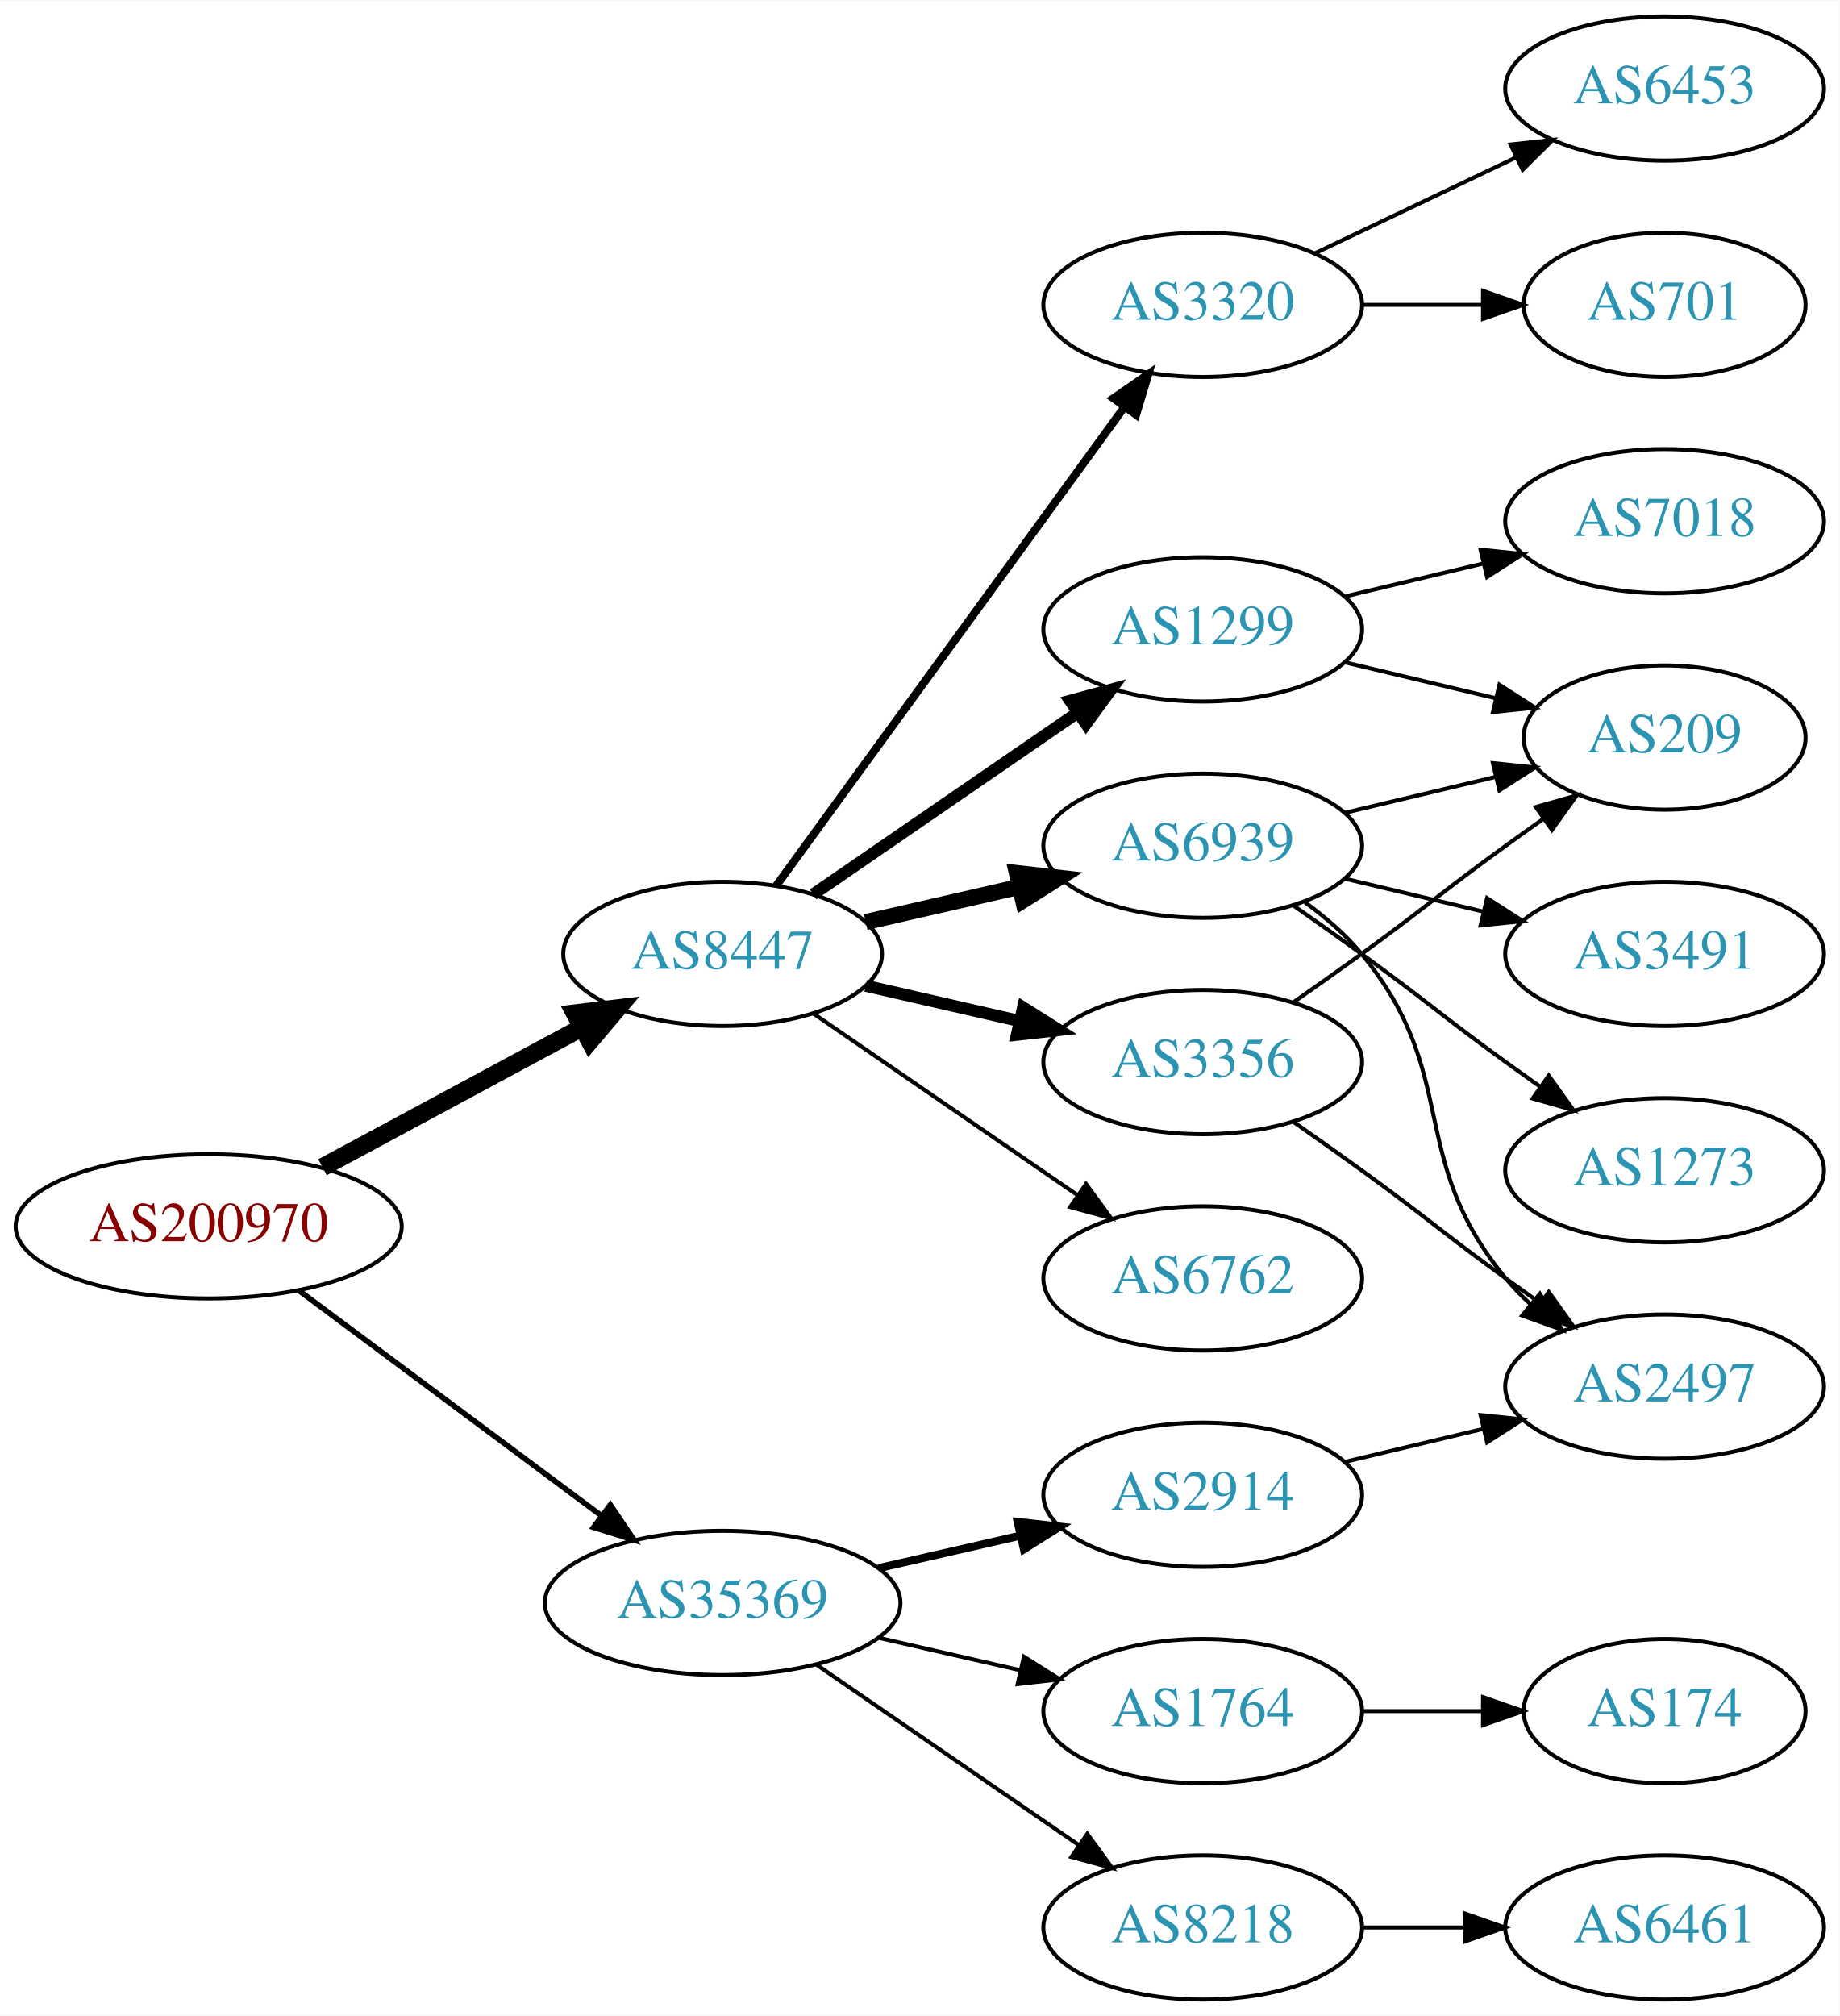
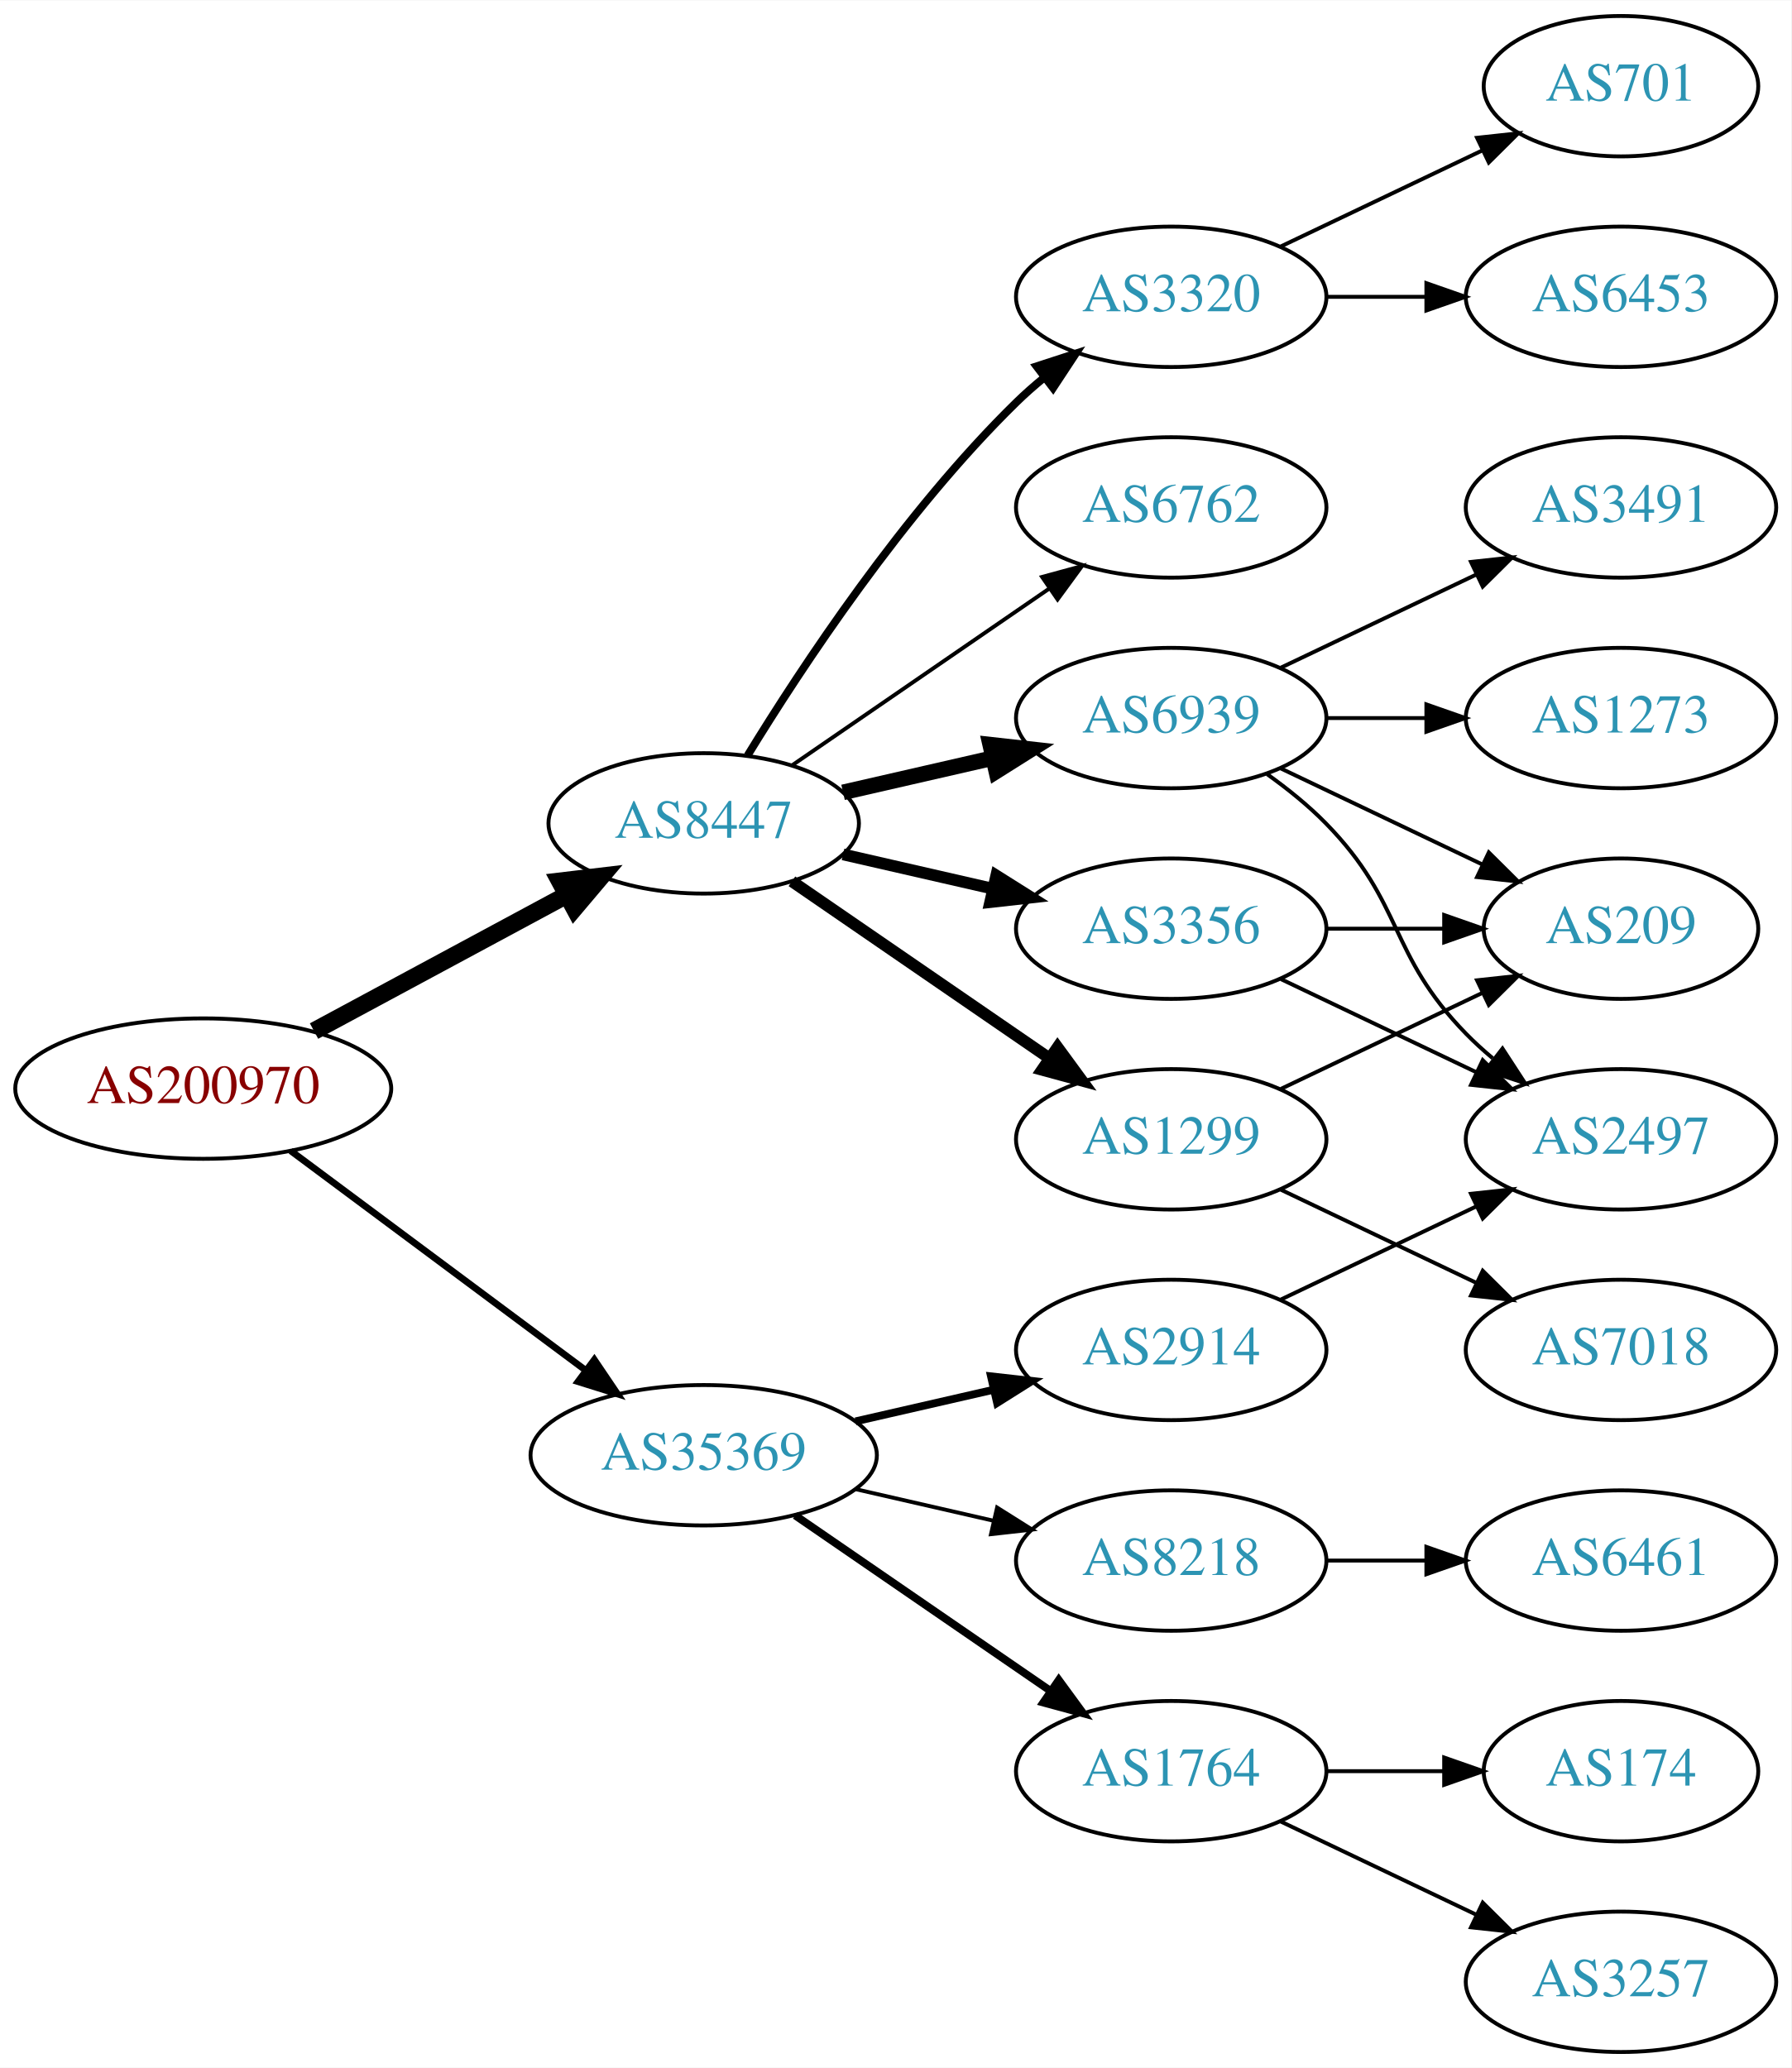
- <svg xmlns="http://www.w3.org/2000/svg" xmlns:xlink="http://www.w3.org/1999/xlink" width="459pt" height="503pt" viewBox="0.00 0.00 459.17 503.00">
-   <g id="graph0" class="graph" transform="scale(1 1) rotate(0) translate(4 499)">
-     <polygon fill="white" stroke="none" points="-4,4 -4,-499 455.17,-499 455.17,4 -4,4" />
+ <svg xmlns="http://www.w3.org/2000/svg" xmlns:xlink="http://www.w3.org/1999/xlink" width="459pt" height="530pt" viewBox="0.00 0.00 459.17 530.00">
+   <g id="graph0" class="graph" transform="scale(1 1) rotate(0) translate(4 526)">
+     <polygon fill="white" stroke="none" points="-4,4 -4,-526 455.17,-526 455.17,4 -4,4" />
    <g id="node1" class="node">
      <g id="a_node1">
        <a xlink:href="/asn/200970" xlink:title="AS200970 ~ Riepert Informationstechnologie OG [AT]">
-           <ellipse fill="#ffffff" stroke="black" cx="48.096" cy="-193" rx="48.192" ry="18" />
-           <text text-anchor="middle" x="48.096" y="-189.3" font-family="Times,serif" font-size="14.00" fill="#880000">AS200970</text>
+           <ellipse fill="#ffffff" stroke="black" cx="48.096" cy="-247" rx="48.192" ry="18" />
+           <text text-anchor="middle" x="48.096" y="-243.3" font-family="Times,serif" font-size="14.00" fill="#880000">AS200970</text>
        </a>
      </g>
    </g>
    <g id="node2" class="node">
      <g id="a_node2">
        <a xlink:href="/asn/8447" xlink:title="AS8447 ~ A1 Telekom Austria AG [AT]">
-           <ellipse fill="#ffffff" stroke="black" cx="176.388" cy="-261" rx="39.794" ry="18" />
-           <text text-anchor="middle" x="176.388" y="-257.3" font-family="Times,serif" font-size="14.00" fill="#2c94b3">AS8447</text>
+           <ellipse fill="#ffffff" stroke="black" cx="176.388" cy="-315" rx="39.794" ry="18" />
+           <text text-anchor="middle" x="176.388" y="-311.3" font-family="Times,serif" font-size="14.00" fill="#2c94b3">AS8447</text>
        </a>
      </g>
    </g>
    <g id="edge1" class="edge">
-       <path fill="none" stroke="black" stroke-width="4.5" d="M76.499,-207.755C95.498,-217.985 120.934,-231.68 141.251,-242.62" />
-       <polygon fill="black" stroke="black" stroke-width="4.5" points="139.512,-246.155 150.184,-247.429 143.246,-239.222 139.512,-246.155" />
+       <path fill="none" stroke="black" stroke-width="4.5" d="M76.499,-261.755C95.498,-271.985 120.934,-285.68 141.251,-296.62" />
+       <polygon fill="black" stroke="black" stroke-width="4.5" points="139.512,-300.155 150.184,-301.429 143.246,-293.222 139.512,-300.155" />
    </g>
    <g id="node3" class="node">
      <g id="a_node3">
        <a xlink:href="/asn/35369" xlink:title="AS35369 ~ LINZAG-TELEKOM-AS [AT]">
-           <ellipse fill="#ffffff" stroke="black" cx="176.388" cy="-99" rx="44.393" ry="18" />
-           <text text-anchor="middle" x="176.388" y="-95.3" font-family="Times,serif" font-size="14.00" fill="#2c94b3">AS35369</text>
+           <ellipse fill="#ffffff" stroke="black" cx="176.388" cy="-153" rx="44.393" ry="18" />
+           <text text-anchor="middle" x="176.388" y="-149.3" font-family="Times,serif" font-size="14.00" fill="#2c94b3">AS35369</text>
        </a>
      </g>
    </g>
    <g id="edge2" class="edge">
-       <path fill="none" stroke="black" stroke-width="1.385" d="M70.519,-177.054C91.328,-161.566 123.078,-137.934 146.192,-120.731" />
-       <polygon fill="black" stroke="black" stroke-width="1.385" points="148.348,-123.489 154.28,-114.71 144.169,-117.873 148.348,-123.489" />
+       <path fill="none" stroke="black" stroke-width="1.731" d="M70.519,-231.054C91.328,-215.566 123.078,-191.934 146.192,-174.731" />
+       <polygon fill="black" stroke="black" stroke-width="1.731" points="148.348,-177.489 154.28,-168.71 144.169,-171.873 148.348,-177.489" />
    </g>
    <g id="node4" class="node">
      <g id="a_node4">
-         <a xlink:href="/asn/6762" xlink:title="AS6762 ~ TELECOM ITALIA SPARKLE S.p.A. [IT]">
-           <ellipse fill="#ffffff" stroke="black" cx="296.23" cy="-180" rx="39.794" ry="18" />
-           <text text-anchor="middle" x="296.23" y="-176.3" font-family="Times,serif" font-size="14.00" fill="#2c94b3">AS6762</text>
+         <a xlink:href="/asn/3356" xlink:title="AS3356 ~ Level 3 Parent, LLC [US]">
+           <ellipse fill="#ffffff" stroke="black" cx="296.23" cy="-288" rx="39.794" ry="18" />
+           <text text-anchor="middle" x="296.23" y="-284.3" font-family="Times,serif" font-size="14.00" fill="#2c94b3">AS3356</text>
        </a>
      </g>
    </g>
    <g id="edge3" class="edge">
-       <path fill="none" stroke="black" d="M199.002,-246.143C217.49,-233.435 244.304,-215.005 264.934,-200.825" />
-       <polygon fill="black" stroke="black" points="267.096,-203.586 273.354,-195.037 263.13,-197.817 267.096,-203.586" />
+       <path fill="none" stroke="black" stroke-width="3" d="M212.107,-307.045C224.107,-304.296 237.728,-301.175 250.42,-298.267" />
+       <polygon fill="black" stroke="black" stroke-width="3" points="251.386,-301.636 260.352,-295.991 249.823,-294.813 251.386,-301.636" />
    </g>
    <g id="node5" class="node">
      <g id="a_node5">
-         <a xlink:href="/asn/6939" xlink:title="AS6939 ~ Hurricane Electric LLC [US]">
-           <ellipse fill="#ffffff" stroke="black" cx="296.23" cy="-288" rx="39.794" ry="18" />
-           <text text-anchor="middle" x="296.23" y="-284.3" font-family="Times,serif" font-size="14.00" fill="#2c94b3">AS6939</text>
+         <a xlink:href="/asn/1299" xlink:title="AS1299 ~ Telia Carrier [EU]">
+           <ellipse fill="#ffffff" stroke="black" cx="296.23" cy="-234" rx="39.794" ry="18" />
+           <text text-anchor="middle" x="296.23" y="-230.3" font-family="Times,serif" font-size="14.00" fill="#2c94b3">AS1299</text>
        </a>
      </g>
    </g>
    <g id="edge4" class="edge">
-       <path fill="none" stroke="black" stroke-width="4" d="M212.107,-268.955C224.107,-271.704 237.728,-274.825 250.42,-277.733" />
-       <polygon fill="black" stroke="black" stroke-width="4" points="249.823,-281.187 260.352,-280.009 251.386,-274.364 249.823,-281.187" />
+       <path fill="none" stroke="black" stroke-width="3" d="M199.002,-300.143C217.49,-287.435 244.304,-269.005 264.934,-254.825" />
+       <polygon fill="black" stroke="black" stroke-width="3" points="267.096,-257.586 273.354,-249.037 263.13,-251.817 267.096,-257.586" />
    </g>
    <g id="node6" class="node">
      <g id="a_node6">
-         <a xlink:href="/asn/1299" xlink:title="AS1299 ~ Telia Carrier [EU]">
-           <ellipse fill="#ffffff" stroke="black" cx="296.23" cy="-342" rx="39.794" ry="18" />
-           <text text-anchor="middle" x="296.23" y="-338.3" font-family="Times,serif" font-size="14.00" fill="#2c94b3">AS1299</text>
+         <a xlink:href="/asn/6762" xlink:title="AS6762 ~ TELECOM ITALIA SPARKLE S.p.A. [IT]">
+           <ellipse fill="#ffffff" stroke="black" cx="296.23" cy="-396" rx="39.794" ry="18" />
+           <text text-anchor="middle" x="296.23" y="-392.3" font-family="Times,serif" font-size="14.00" fill="#2c94b3">AS6762</text>
        </a>
      </g>
    </g>
    <g id="edge5" class="edge">
-       <path fill="none" stroke="black" stroke-width="3" d="M199.002,-275.857C217.49,-288.565 244.304,-306.995 264.934,-321.175" />
-       <polygon fill="black" stroke="black" stroke-width="3" points="263.13,-324.183 273.354,-326.963 267.096,-318.414 263.13,-324.183" />
+       <path fill="none" stroke="black" d="M199.002,-329.857C217.49,-342.565 244.304,-360.995 264.934,-375.175" />
+       <polygon fill="black" stroke="black" points="263.13,-378.183 273.354,-380.963 267.096,-372.414 263.13,-378.183" />
    </g>
    <g id="node7" class="node">
      <g id="a_node7">
-         <a xlink:href="/asn/3320" xlink:title="AS3320 ~ DTAG [DE]">
-           <ellipse fill="#ffffff" stroke="black" cx="296.23" cy="-423" rx="39.794" ry="18" />
-           <text text-anchor="middle" x="296.23" y="-419.3" font-family="Times,serif" font-size="14.00" fill="#2c94b3">AS3320</text>
+         <a xlink:href="/asn/6939" xlink:title="AS6939 ~ Hurricane Electric LLC [US]">
+           <ellipse fill="#ffffff" stroke="black" cx="296.23" cy="-342" rx="39.794" ry="18" />
+           <text text-anchor="middle" x="296.23" y="-338.3" font-family="Times,serif" font-size="14.00" fill="#2c94b3">AS6939</text>
        </a>
      </g>
    </g>
    <g id="edge6" class="edge">
-       <path fill="none" stroke="black" stroke-width="2" d="M189.776,-278.031C210.498,-306.517 252.301,-363.985 276.589,-397.374" />
-       <polygon fill="black" stroke="black" stroke-width="2" points="273.94,-399.682 282.653,-405.71 279.601,-395.564 273.94,-399.682" />
+       <path fill="none" stroke="black" stroke-width="4" d="M212.107,-322.955C224.107,-325.704 237.728,-328.825 250.42,-331.733" />
+       <polygon fill="black" stroke="black" stroke-width="4" points="249.823,-335.187 260.352,-334.009 251.386,-328.364 249.823,-335.187" />
    </g>
    <g id="node8" class="node">
      <g id="a_node8">
-         <a xlink:href="/asn/3356" xlink:title="AS3356 ~ Level 3 Parent, LLC [US]">
-           <ellipse fill="#ffffff" stroke="black" cx="296.23" cy="-234" rx="39.794" ry="18" />
-           <text text-anchor="middle" x="296.23" y="-230.3" font-family="Times,serif" font-size="14.00" fill="#2c94b3">AS3356</text>
+         <a xlink:href="/asn/3320" xlink:title="AS3320 ~ DTAG [DE]">
+           <ellipse fill="#ffffff" stroke="black" cx="296.23" cy="-450" rx="39.794" ry="18" />
+           <text text-anchor="middle" x="296.23" y="-446.3" font-family="Times,serif" font-size="14.00" fill="#2c94b3">AS3320</text>
        </a>
      </g>
    </g>
    <g id="edge7" class="edge">
-       <path fill="none" stroke="black" stroke-width="3" d="M212.107,-253.045C224.107,-250.296 237.728,-247.175 250.42,-244.267" />
-       <polygon fill="black" stroke="black" stroke-width="3" points="251.386,-247.636 260.352,-241.991 249.823,-240.813 251.386,-247.636" />
+       <path fill="none" stroke="black" stroke-width="2" d="M187.653,-332.44C201.462,-354.991 227.651,-394.722 256.584,-423 258.724,-425.092 261.041,-427.137 263.441,-429.106" />
+       <polygon fill="black" stroke="black" stroke-width="2" points="261.708,-432.185 271.782,-435.464 265.951,-426.618 261.708,-432.185" />
    </g>
    <g id="node16" class="node">
      <g id="a_node16">
        <a xlink:href="/asn/2914" xlink:title="AS2914 ~ NTT America, Inc. [US]">
-           <ellipse fill="#ffffff" stroke="black" cx="296.23" cy="-126" rx="39.794" ry="18" />
-           <text text-anchor="middle" x="296.23" y="-122.3" font-family="Times,serif" font-size="14.00" fill="#2c94b3">AS2914</text>
+           <ellipse fill="#ffffff" stroke="black" cx="296.23" cy="-180" rx="39.794" ry="18" />
+           <text text-anchor="middle" x="296.23" y="-176.3" font-family="Times,serif" font-size="14.00" fill="#2c94b3">AS2914</text>
        </a>
      </g>
    </g>
    <g id="edge18" class="edge">
-       <path fill="none" stroke="black" stroke-width="2" d="M215.322,-107.692C226.563,-110.267 238.976,-113.111 250.599,-115.774" />
-       <polygon fill="black" stroke="black" stroke-width="2" points="250.031,-119.235 260.56,-118.057 251.595,-112.412 250.031,-119.235" />
+       <path fill="none" stroke="black" stroke-width="2" d="M215.322,-161.692C226.563,-164.267 238.976,-167.111 250.599,-169.774" />
+       <polygon fill="black" stroke="black" stroke-width="2" points="250.031,-173.235 260.56,-172.057 251.595,-166.412 250.031,-173.235" />
    </g>
    <g id="node17" class="node">
      <g id="a_node17">
        <a xlink:href="/asn/1764" xlink:title="AS1764 ~ NEXTLAYER-AS [AT]">
          <ellipse fill="#ffffff" stroke="black" cx="296.23" cy="-72" rx="39.794" ry="18" />
          <text text-anchor="middle" x="296.23" y="-68.3" font-family="Times,serif" font-size="14.00" fill="#2c94b3">AS1764</text>
        </a>
      </g>
    </g>
    <g id="edge19" class="edge">
-       <path fill="none" stroke="black" d="M215.322,-90.308C226.563,-87.733 238.976,-84.889 250.599,-82.226" />
-       <polygon fill="black" stroke="black" points="251.595,-85.588 260.56,-79.944 250.031,-78.765 251.595,-85.588" />
+       <path fill="none" stroke="black" stroke-width="2" d="M199.83,-137.574C218.412,-124.802 244.972,-106.545 265.352,-92.537" />
+       <polygon fill="black" stroke="black" stroke-width="2" points="267.408,-95.371 273.666,-86.822 263.443,-89.602 267.408,-95.371" />
    </g>
    <g id="node18" class="node">
      <g id="a_node18">
        <a xlink:href="/asn/8218" xlink:title="AS8218 ~ legacy Neotelecoms [FR]">
-           <ellipse fill="#ffffff" stroke="black" cx="296.23" cy="-18" rx="39.794" ry="18" />
-           <text text-anchor="middle" x="296.23" y="-14.3" font-family="Times,serif" font-size="14.00" fill="#2c94b3">AS8218</text>
+           <ellipse fill="#ffffff" stroke="black" cx="296.23" cy="-126" rx="39.794" ry="18" />
+           <text text-anchor="middle" x="296.23" y="-122.3" font-family="Times,serif" font-size="14.00" fill="#2c94b3">AS8218</text>
        </a>
      </g>
    </g>
    <g id="edge20" class="edge">
-       <path fill="none" stroke="black" d="M199.83,-83.574C218.412,-70.802 244.972,-52.545 265.352,-38.537" />
-       <polygon fill="black" stroke="black" points="267.408,-41.371 273.666,-32.822 263.443,-35.602 267.408,-41.371" />
+       <path fill="none" stroke="black" d="M215.322,-144.308C226.563,-141.733 238.976,-138.889 250.599,-136.226" />
+       <polygon fill="black" stroke="black" points="251.595,-139.588 260.56,-133.943 250.031,-132.765 251.595,-139.588" />
    </g>
    <g id="node9" class="node">
      <g id="a_node9">
-         <a xlink:href="/asn/1273" xlink:title="AS1273 ~ Vodafone Group PLC [EU]">
-           <ellipse fill="#ffffff" stroke="black" cx="411.523" cy="-207" rx="39.794" ry="18" />
-           <text text-anchor="middle" x="411.523" y="-203.3" font-family="Times,serif" font-size="14.00" fill="#2c94b3">AS1273</text>
+         <a xlink:href="/asn/209" xlink:title="AS209 ~ CenturyLink Communications, LLC [US]">
+           <ellipse fill="#ffffff" stroke="black" cx="411.523" cy="-288" rx="35.194" ry="18" />
+           <text text-anchor="middle" x="411.523" y="-284.3" font-family="Times,serif" font-size="14.00" fill="#2c94b3">AS209</text>
        </a>
      </g>
    </g>
    <g id="edge8" class="edge">
-       <path fill="none" stroke="black" d="M318.987,-272.991C324.522,-269.121 330.44,-264.936 335.877,-261 352.076,-249.271 355.677,-245.729 371.877,-234 374.68,-231.971 377.611,-229.875 380.552,-227.79" />
-       <polygon fill="black" stroke="black" points="382.603,-230.627 388.766,-222.009 378.574,-224.903 382.603,-230.627" />
+       <path fill="none" stroke="black" d="M335.902,-288C345.608,-288 356.098,-288 366.061,-288" />
+       <polygon fill="black" stroke="black" points="366.198,-291.5 376.198,-288 366.198,-284.5 366.198,-291.5" />
    </g>
    <g id="node10" class="node">
      <g id="a_node10">
-         <a xlink:href="/asn/209" xlink:title="AS209 ~ CenturyLink Communications, LLC [US]">
-           <ellipse fill="#ffffff" stroke="black" cx="411.523" cy="-315" rx="35.194" ry="18" />
-           <text text-anchor="middle" x="411.523" y="-311.3" font-family="Times,serif" font-size="14.00" fill="#2c94b3">AS209</text>
+         <a xlink:href="/asn/2497" xlink:title="AS2497 ~ Internet Initiative Japan Inc. [JP]">
+           <ellipse fill="#ffffff" stroke="black" cx="411.523" cy="-234" rx="39.794" ry="18" />
+           <text text-anchor="middle" x="411.523" y="-230.3" font-family="Times,serif" font-size="14.00" fill="#2c94b3">AS2497</text>
        </a>
      </g>
    </g>
    <g id="edge9" class="edge">
-       <path fill="none" stroke="black" d="M331.837,-296.248C343.632,-299.058 356.937,-302.229 369.204,-305.153" />
-       <polygon fill="black" stroke="black" points="368.67,-308.624 379.209,-307.537 370.293,-301.814 368.67,-308.624" />
+       <path fill="none" stroke="black" d="M324.367,-275.066C339.361,-267.919 358.182,-258.948 374.405,-251.215" />
+       <polygon fill="black" stroke="black" points="376.087,-254.291 383.608,-246.829 373.075,-247.972 376.087,-254.291" />
+     </g>
+     <g id="edge11" class="edge">
+       <path fill="none" stroke="black" d="M324.367,-246.934C339.798,-254.29 359.284,-263.577 375.819,-271.459" />
+       <polygon fill="black" stroke="black" points="374.628,-274.768 385.161,-275.911 377.64,-268.449 374.628,-274.768" />
    </g>
    <g id="node11" class="node">
      <g id="a_node11">
-         <a xlink:href="/asn/2497" xlink:title="AS2497 ~ Internet Initiative Japan Inc. [JP]">
-           <ellipse fill="#ffffff" stroke="black" cx="411.523" cy="-153" rx="39.794" ry="18" />
-           <text text-anchor="middle" x="411.523" y="-149.3" font-family="Times,serif" font-size="14.00" fill="#2c94b3">AS2497</text>
+         <a xlink:href="/asn/7018" xlink:title="AS7018 ~ AT&amp;T Services, Inc. [US]">
+           <ellipse fill="#ffffff" stroke="black" cx="411.523" cy="-180" rx="39.794" ry="18" />
+           <text text-anchor="middle" x="411.523" y="-176.3" font-family="Times,serif" font-size="14.00" fill="#2c94b3">AS7018</text>
        </a>
      </g>
    </g>
    <g id="edge10" class="edge">
-       <path fill="none" stroke="black" d="M321.811,-273.844C326.905,-270.128 331.919,-265.799 335.877,-261 360.941,-230.606 346.812,-210.394 371.877,-180 373.732,-177.75 375.819,-175.604 378.038,-173.576" />
-       <polygon fill="black" stroke="black" points="380.386,-176.177 385.942,-167.156 375.973,-170.744 380.386,-176.177" />
+       <path fill="none" stroke="black" d="M324.367,-221.066C339.361,-213.919 358.182,-204.948 374.405,-197.215" />
+       <polygon fill="black" stroke="black" points="376.087,-200.291 383.608,-192.829 373.075,-193.972 376.087,-200.291" />
+     </g>
+     <g id="edge15" class="edge">
+       <path fill="none" stroke="black" d="M324.367,-329.066C339.798,-321.71 359.284,-312.423 375.819,-304.541" />
+       <polygon fill="black" stroke="black" points="377.64,-307.551 385.161,-300.089 374.628,-301.232 377.64,-307.551" />
+     </g>
+     <g id="edge14" class="edge">
+       <path fill="none" stroke="black" d="M320.824,-327.611C326.08,-323.852 331.412,-319.563 335.877,-315 356.049,-294.383 351.704,-281.617 371.877,-261 373.969,-258.861 376.253,-256.782 378.63,-254.79" />
+       <polygon fill="black" stroke="black" points="381.148,-257.268 386.929,-248.389 376.873,-251.725 381.148,-257.268" />
    </g>
    <g id="node12" class="node">
      <g id="a_node12">
        <a xlink:href="/asn/3491" xlink:title="AS3491 ~ PCCW Global, Inc. [US]">
-           <ellipse fill="#ffffff" stroke="black" cx="411.523" cy="-261" rx="39.794" ry="18" />
-           <text text-anchor="middle" x="411.523" y="-257.3" font-family="Times,serif" font-size="14.00" fill="#2c94b3">AS3491</text>
-         </a>
-       </g>
-     </g>
-     <g id="edge11" class="edge">
-       <path fill="none" stroke="black" d="M331.837,-279.752C342.709,-277.162 354.863,-274.265 366.305,-271.538" />
-       <polygon fill="black" stroke="black" points="367.212,-274.92 376.128,-269.197 365.589,-268.111 367.212,-274.92" />
-     </g>
-     <g id="edge16" class="edge">
-       <path fill="none" stroke="black" d="M331.837,-333.752C343.632,-330.942 356.937,-327.771 369.204,-324.847" />
-       <polygon fill="black" stroke="black" points="370.293,-328.186 379.209,-322.463 368.67,-321.376 370.293,-328.186" />
-     </g>
-     <g id="node15" class="node">
-       <g id="a_node15">
-         <a xlink:href="/asn/7018" xlink:title="AS7018 ~ AT&amp;T Services, Inc. [US]">
-           <ellipse fill="#ffffff" stroke="black" cx="411.523" cy="-369" rx="39.794" ry="18" />
-           <text text-anchor="middle" x="411.523" y="-365.3" font-family="Times,serif" font-size="14.00" fill="#2c94b3">AS7018</text>
-         </a>
-       </g>
-     </g>
-     <g id="edge17" class="edge">
-       <path fill="none" stroke="black" d="M331.837,-350.248C342.709,-352.838 354.863,-355.735 366.305,-358.462" />
-       <polygon fill="black" stroke="black" points="365.589,-361.889 376.128,-360.803 367.212,-355.08 365.589,-361.889" />
+           <ellipse fill="#ffffff" stroke="black" cx="411.523" cy="-396" rx="39.794" ry="18" />
+           <text text-anchor="middle" x="411.523" y="-392.3" font-family="Times,serif" font-size="14.00" fill="#2c94b3">AS3491</text>
+         </a>
+       </g>
+     </g>
+     <g id="edge12" class="edge">
+       <path fill="none" stroke="black" d="M324.367,-354.934C339.361,-362.081 358.182,-371.052 374.405,-378.785" />
+       <polygon fill="black" stroke="black" points="373.075,-382.028 383.608,-383.171 376.087,-375.709 373.075,-382.028" />
    </g>
    <g id="node13" class="node">
      <g id="a_node13">
-         <a xlink:href="/asn/701" xlink:title="AS701 ~ UUNET [US]">
-           <ellipse fill="#ffffff" stroke="black" cx="411.523" cy="-423" rx="35.194" ry="18" />
-           <text text-anchor="middle" x="411.523" y="-419.3" font-family="Times,serif" font-size="14.00" fill="#2c94b3">AS701</text>
-         </a>
-       </g>
-     </g>
-     <g id="edge12" class="edge">
-       <path fill="none" stroke="black" d="M335.902,-423C345.608,-423 356.098,-423 366.061,-423" />
-       <polygon fill="black" stroke="black" points="366.198,-426.5 376.198,-423 366.198,-419.5 366.198,-426.5" />
+         <a xlink:href="/asn/1273" xlink:title="AS1273 ~ Vodafone Group PLC [EU]">
+           <ellipse fill="#ffffff" stroke="black" cx="411.523" cy="-342" rx="39.794" ry="18" />
+           <text text-anchor="middle" x="411.523" y="-338.3" font-family="Times,serif" font-size="14.00" fill="#2c94b3">AS1273</text>
+         </a>
+       </g>
+     </g>
+     <g id="edge13" class="edge">
+       <path fill="none" stroke="black" d="M335.902,-342C344.105,-342 352.869,-342 361.401,-342" />
+       <polygon fill="black" stroke="black" points="361.641,-345.5 371.641,-342 361.641,-338.5 361.641,-345.5" />
    </g>
    <g id="node14" class="node">
      <g id="a_node14">
        <a xlink:href="/asn/6453" xlink:title="AS6453 ~ TATA COMMUNICATIONS (AMERICA) INC [US]">
-           <ellipse fill="#ffffff" stroke="black" cx="411.523" cy="-477" rx="39.794" ry="18" />
-           <text text-anchor="middle" x="411.523" y="-473.3" font-family="Times,serif" font-size="14.00" fill="#2c94b3">AS6453</text>
-         </a>
-       </g>
-     </g>
-     <g id="edge13" class="edge">
-       <path fill="none" stroke="black" d="M324.367,-435.934C339.361,-443.081 358.182,-452.052 374.405,-459.785" />
-       <polygon fill="black" stroke="black" points="373.075,-463.028 383.608,-464.171 376.087,-456.709 373.075,-463.028" />
-     </g>
-     <g id="edge15" class="edge">
-       <path fill="none" stroke="black" d="M318.987,-249.009C324.522,-252.879 330.44,-257.064 335.877,-261 352.076,-272.729 355.677,-276.271 371.877,-288 374.905,-290.193 378.084,-292.463 381.263,-294.713" />
-       <polygon fill="black" stroke="black" points="379.379,-297.667 389.573,-300.555 383.405,-291.941 379.379,-297.667" />
-     </g>
-     <g id="edge14" class="edge">
-       <path fill="none" stroke="black" d="M318.987,-218.991C324.522,-215.121 330.44,-210.936 335.877,-207 352.076,-195.271 355.677,-191.729 371.877,-180 374.68,-177.971 377.611,-175.875 380.552,-173.79" />
-       <polygon fill="black" stroke="black" points="382.603,-176.627 388.766,-168.009 378.574,-170.903 382.603,-176.627" />
+           <ellipse fill="#ffffff" stroke="black" cx="411.523" cy="-450" rx="39.794" ry="18" />
+           <text text-anchor="middle" x="411.523" y="-446.3" font-family="Times,serif" font-size="14.00" fill="#2c94b3">AS6453</text>
+         </a>
+       </g>
+     </g>
+     <g id="edge16" class="edge">
+       <path fill="none" stroke="black" d="M335.902,-450C344.105,-450 352.869,-450 361.401,-450" />
+       <polygon fill="black" stroke="black" points="361.641,-453.5 371.641,-450 361.641,-446.5 361.641,-453.5" />
+     </g>
+     <g id="node15" class="node">
+       <g id="a_node15">
+         <a xlink:href="/asn/701" xlink:title="AS701 ~ UUNET [US]">
+           <ellipse fill="#ffffff" stroke="black" cx="411.523" cy="-504" rx="35.194" ry="18" />
+           <text text-anchor="middle" x="411.523" y="-500.3" font-family="Times,serif" font-size="14.00" fill="#2c94b3">AS701</text>
+         </a>
+       </g>
+     </g>
+     <g id="edge17" class="edge">
+       <path fill="none" stroke="black" d="M324.367,-462.934C339.798,-470.29 359.284,-479.577 375.819,-487.459" />
+       <polygon fill="black" stroke="black" points="374.628,-490.768 385.161,-491.911 377.64,-484.449 374.628,-490.768" />
    </g>
    <g id="edge21" class="edge">
-       <path fill="none" stroke="black" d="M331.837,-134.248C342.709,-136.838 354.863,-139.735 366.305,-142.462" />
-       <polygon fill="black" stroke="black" points="365.589,-145.889 376.128,-144.803 367.212,-139.08 365.589,-145.889" />
+       <path fill="none" stroke="black" d="M324.367,-192.934C339.361,-200.081 358.182,-209.052 374.405,-216.785" />
+       <polygon fill="black" stroke="black" points="373.075,-220.028 383.608,-221.171 376.087,-213.709 373.075,-220.028" />
    </g>
    <g id="node19" class="node">
      <g id="a_node19">
+         <a xlink:href="/asn/3257" xlink:title="AS3257 ~ GTT [DE]">
+           <ellipse fill="#ffffff" stroke="black" cx="411.523" cy="-18" rx="39.794" ry="18" />
+           <text text-anchor="middle" x="411.523" y="-14.3" font-family="Times,serif" font-size="14.00" fill="#2c94b3">AS3257</text>
+         </a>
+       </g>
+     </g>
+     <g id="edge22" class="edge">
+       <path fill="none" stroke="black" d="M324.367,-59.066C339.361,-51.919 358.182,-42.948 374.405,-35.215" />
+       <polygon fill="black" stroke="black" points="376.087,-38.291 383.608,-30.829 373.075,-31.972 376.087,-38.291" />
+     </g>
+     <g id="node20" class="node">
+       <g id="a_node20">
        <a xlink:href="/asn/174" xlink:title="AS174 ~ Cogent Communications [US]">
          <ellipse fill="#ffffff" stroke="black" cx="411.523" cy="-72" rx="35.194" ry="18" />
          <text text-anchor="middle" x="411.523" y="-68.3" font-family="Times,serif" font-size="14.00" fill="#2c94b3">AS174</text>
        </a>
      </g>
    </g>
-     <g id="edge22" class="edge">
+     <g id="edge23" class="edge">
      <path fill="none" stroke="black" d="M335.902,-72C345.608,-72 356.098,-72 366.061,-72" />
      <polygon fill="black" stroke="black" points="366.198,-75.5 376.198,-72 366.198,-68.5 366.198,-75.5" />
    </g>
-     <g id="node20" class="node">
-       <g id="a_node20">
+     <g id="node21" class="node">
+       <g id="a_node21">
        <a xlink:href="/asn/6461" xlink:title="AS6461 ~ Zayo Bandwidth [US]">
-           <ellipse fill="#ffffff" stroke="black" cx="411.523" cy="-18" rx="39.794" ry="18" />
-           <text text-anchor="middle" x="411.523" y="-14.3" font-family="Times,serif" font-size="14.00" fill="#2c94b3">AS6461</text>
-         </a>
-       </g>
-     </g>
-     <g id="edge23" class="edge">
-       <path fill="none" stroke="black" d="M335.902,-18C344.105,-18 352.869,-18 361.401,-18" />
-       <polygon fill="black" stroke="black" points="361.641,-21.5 371.641,-18 361.641,-14.5 361.641,-21.5" />
+           <ellipse fill="#ffffff" stroke="black" cx="411.523" cy="-126" rx="39.794" ry="18" />
+           <text text-anchor="middle" x="411.523" y="-122.3" font-family="Times,serif" font-size="14.00" fill="#2c94b3">AS6461</text>
+         </a>
+       </g>
+     </g>
+     <g id="edge24" class="edge">
+       <path fill="none" stroke="black" d="M335.902,-126C344.105,-126 352.869,-126 361.401,-126" />
+       <polygon fill="black" stroke="black" points="361.641,-129.5 371.641,-126 361.641,-122.5 361.641,-129.5" />
    </g>
  </g>
</svg>
